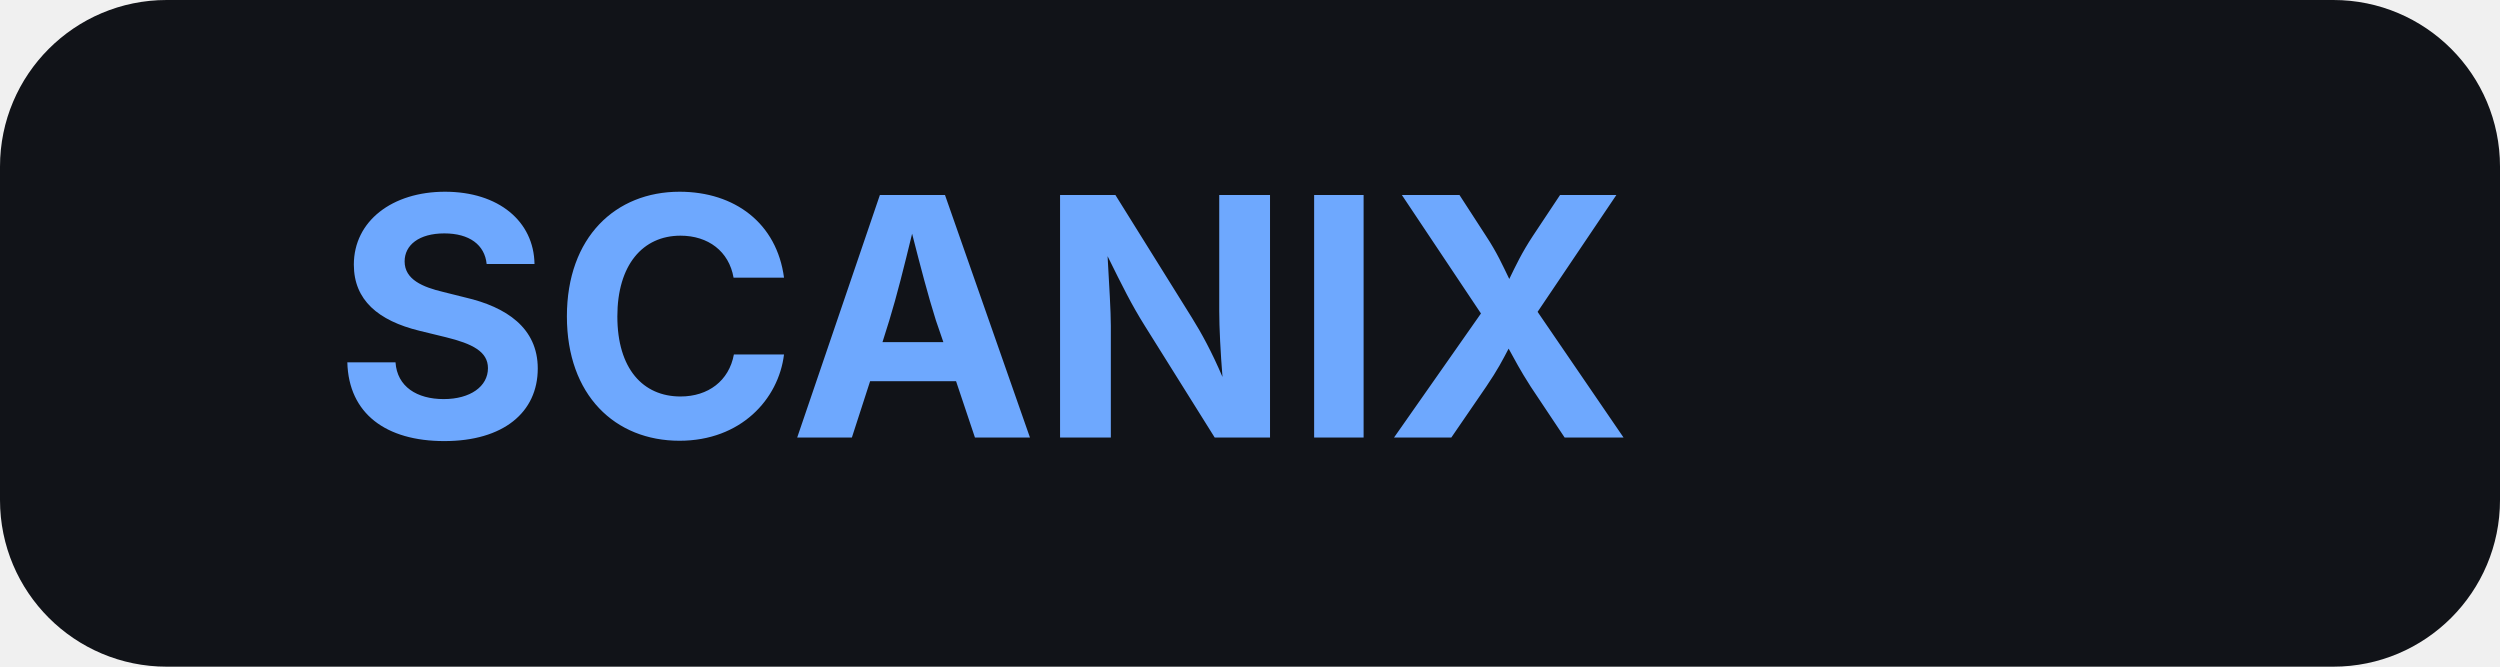
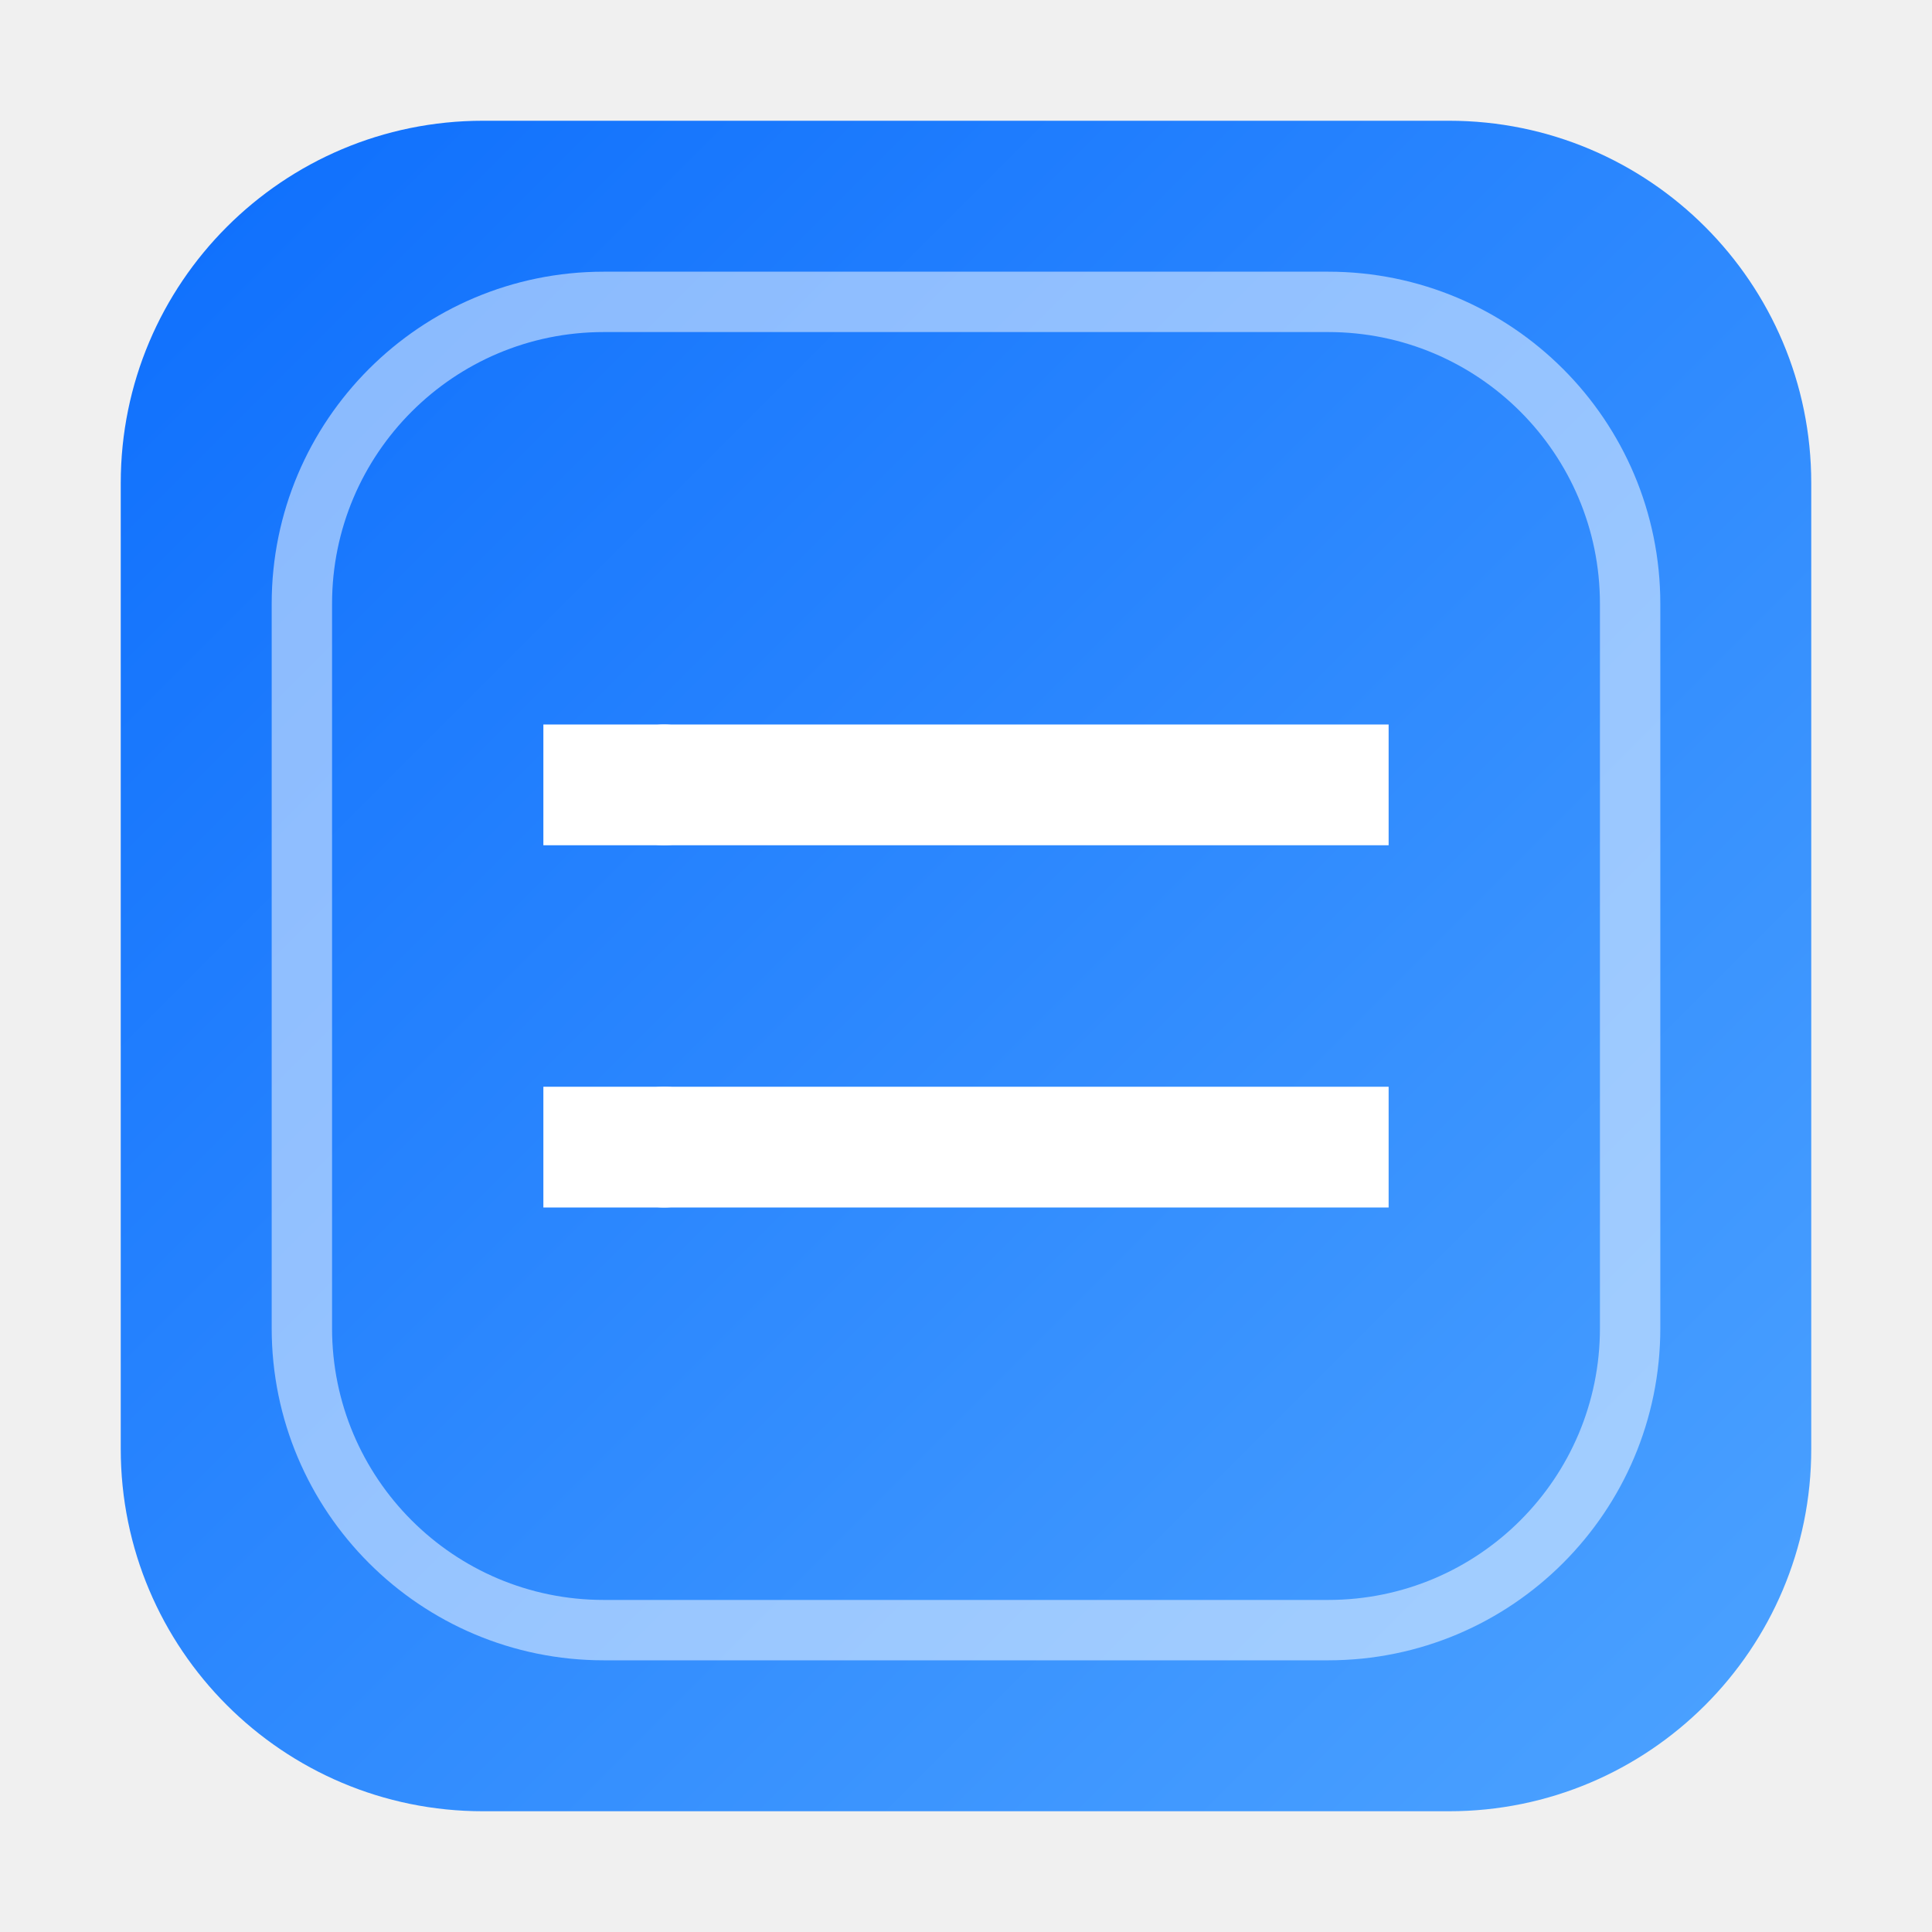
- <svg xmlns="http://www.w3.org/2000/svg" width="120" height="32" viewBox="0 0 120 32" fill="none">
-   <rect width="120" height="32" rx="8" fill="#111318" />
-   <text x="16" y="21" fill="#6ea8fe" font-family="Inter,Arial" font-size="16" font-weight="700">SCANIX</text>
+ <svg xmlns="http://www.w3.org/2000/svg" viewBox="0 0 64 64" width="64" height="64">
+   <defs>
+     <linearGradient id="g" x1="0" x2="1" y1="0" y2="1">
+       <stop offset="0%" stop-color="#0d6efd" />
+       <stop offset="100%" stop-color="#4da3ff" />
+     </linearGradient>
+   </defs>
+   <rect x="4" y="4" width="56" height="56" rx="12" fill="url(#g)" />
+   <g fill="#fff">
+     <path d="M18 24h28v4H18zM18 36h28v4H18z" />
+     <circle cx="22" cy="26" r="2" />
+     <circle cx="22" cy="38" r="2" />
+   </g>
+   <rect x="10" y="10" width="44" height="44" rx="10" fill="none" stroke="#fff" stroke-width="2" opacity=".5" />
</svg>
